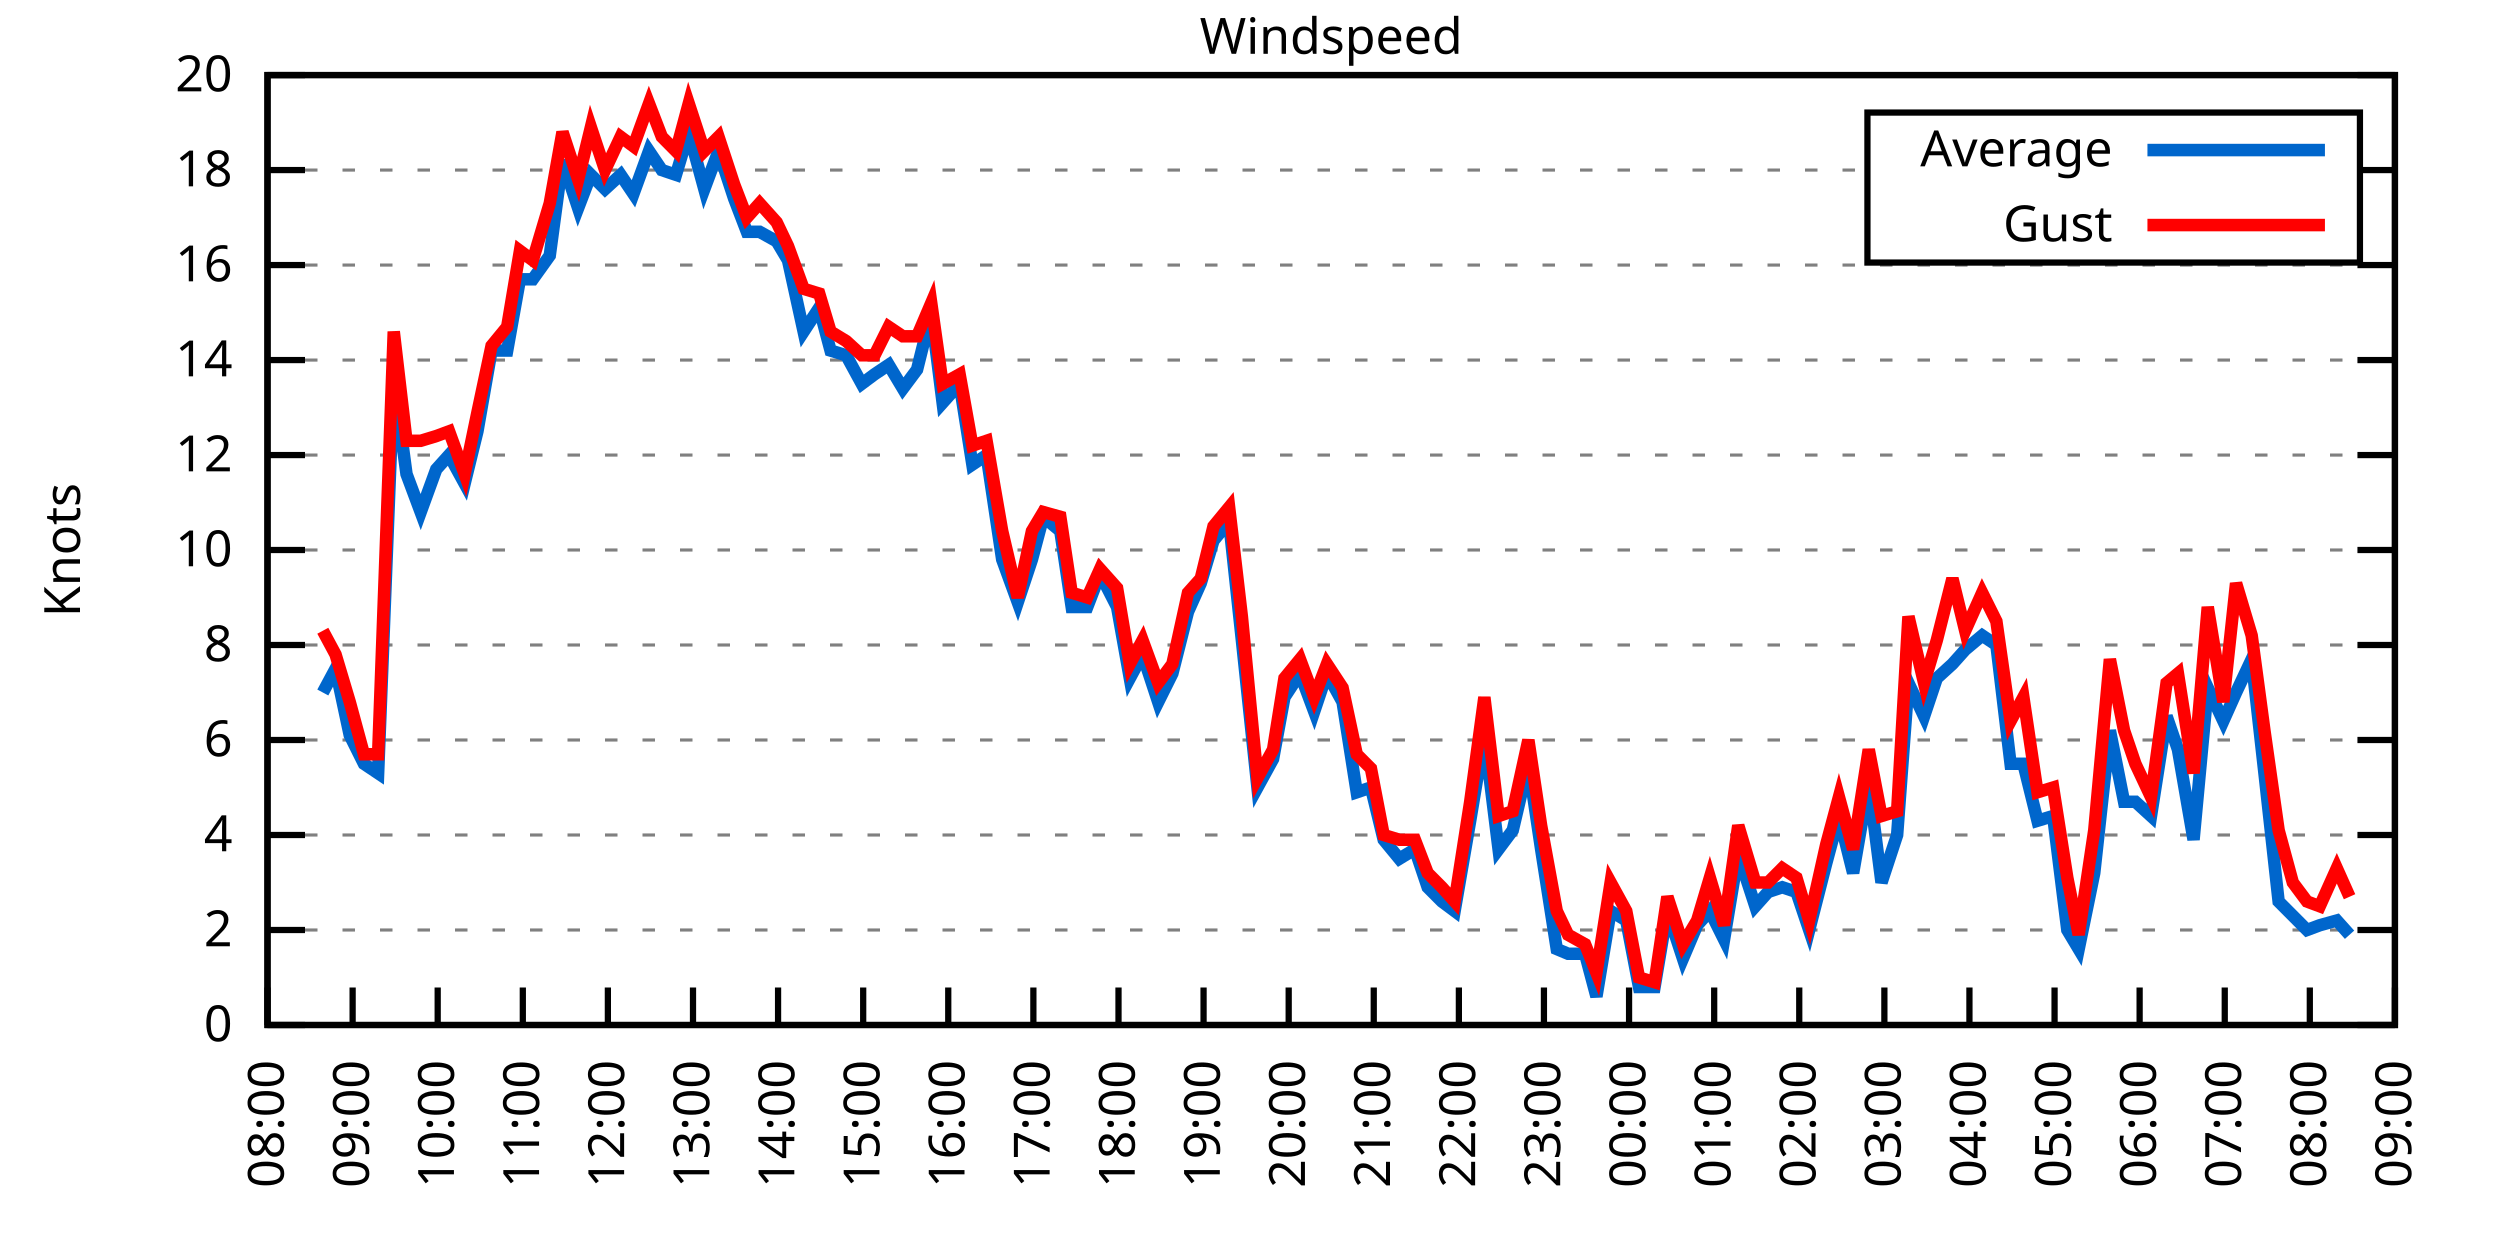
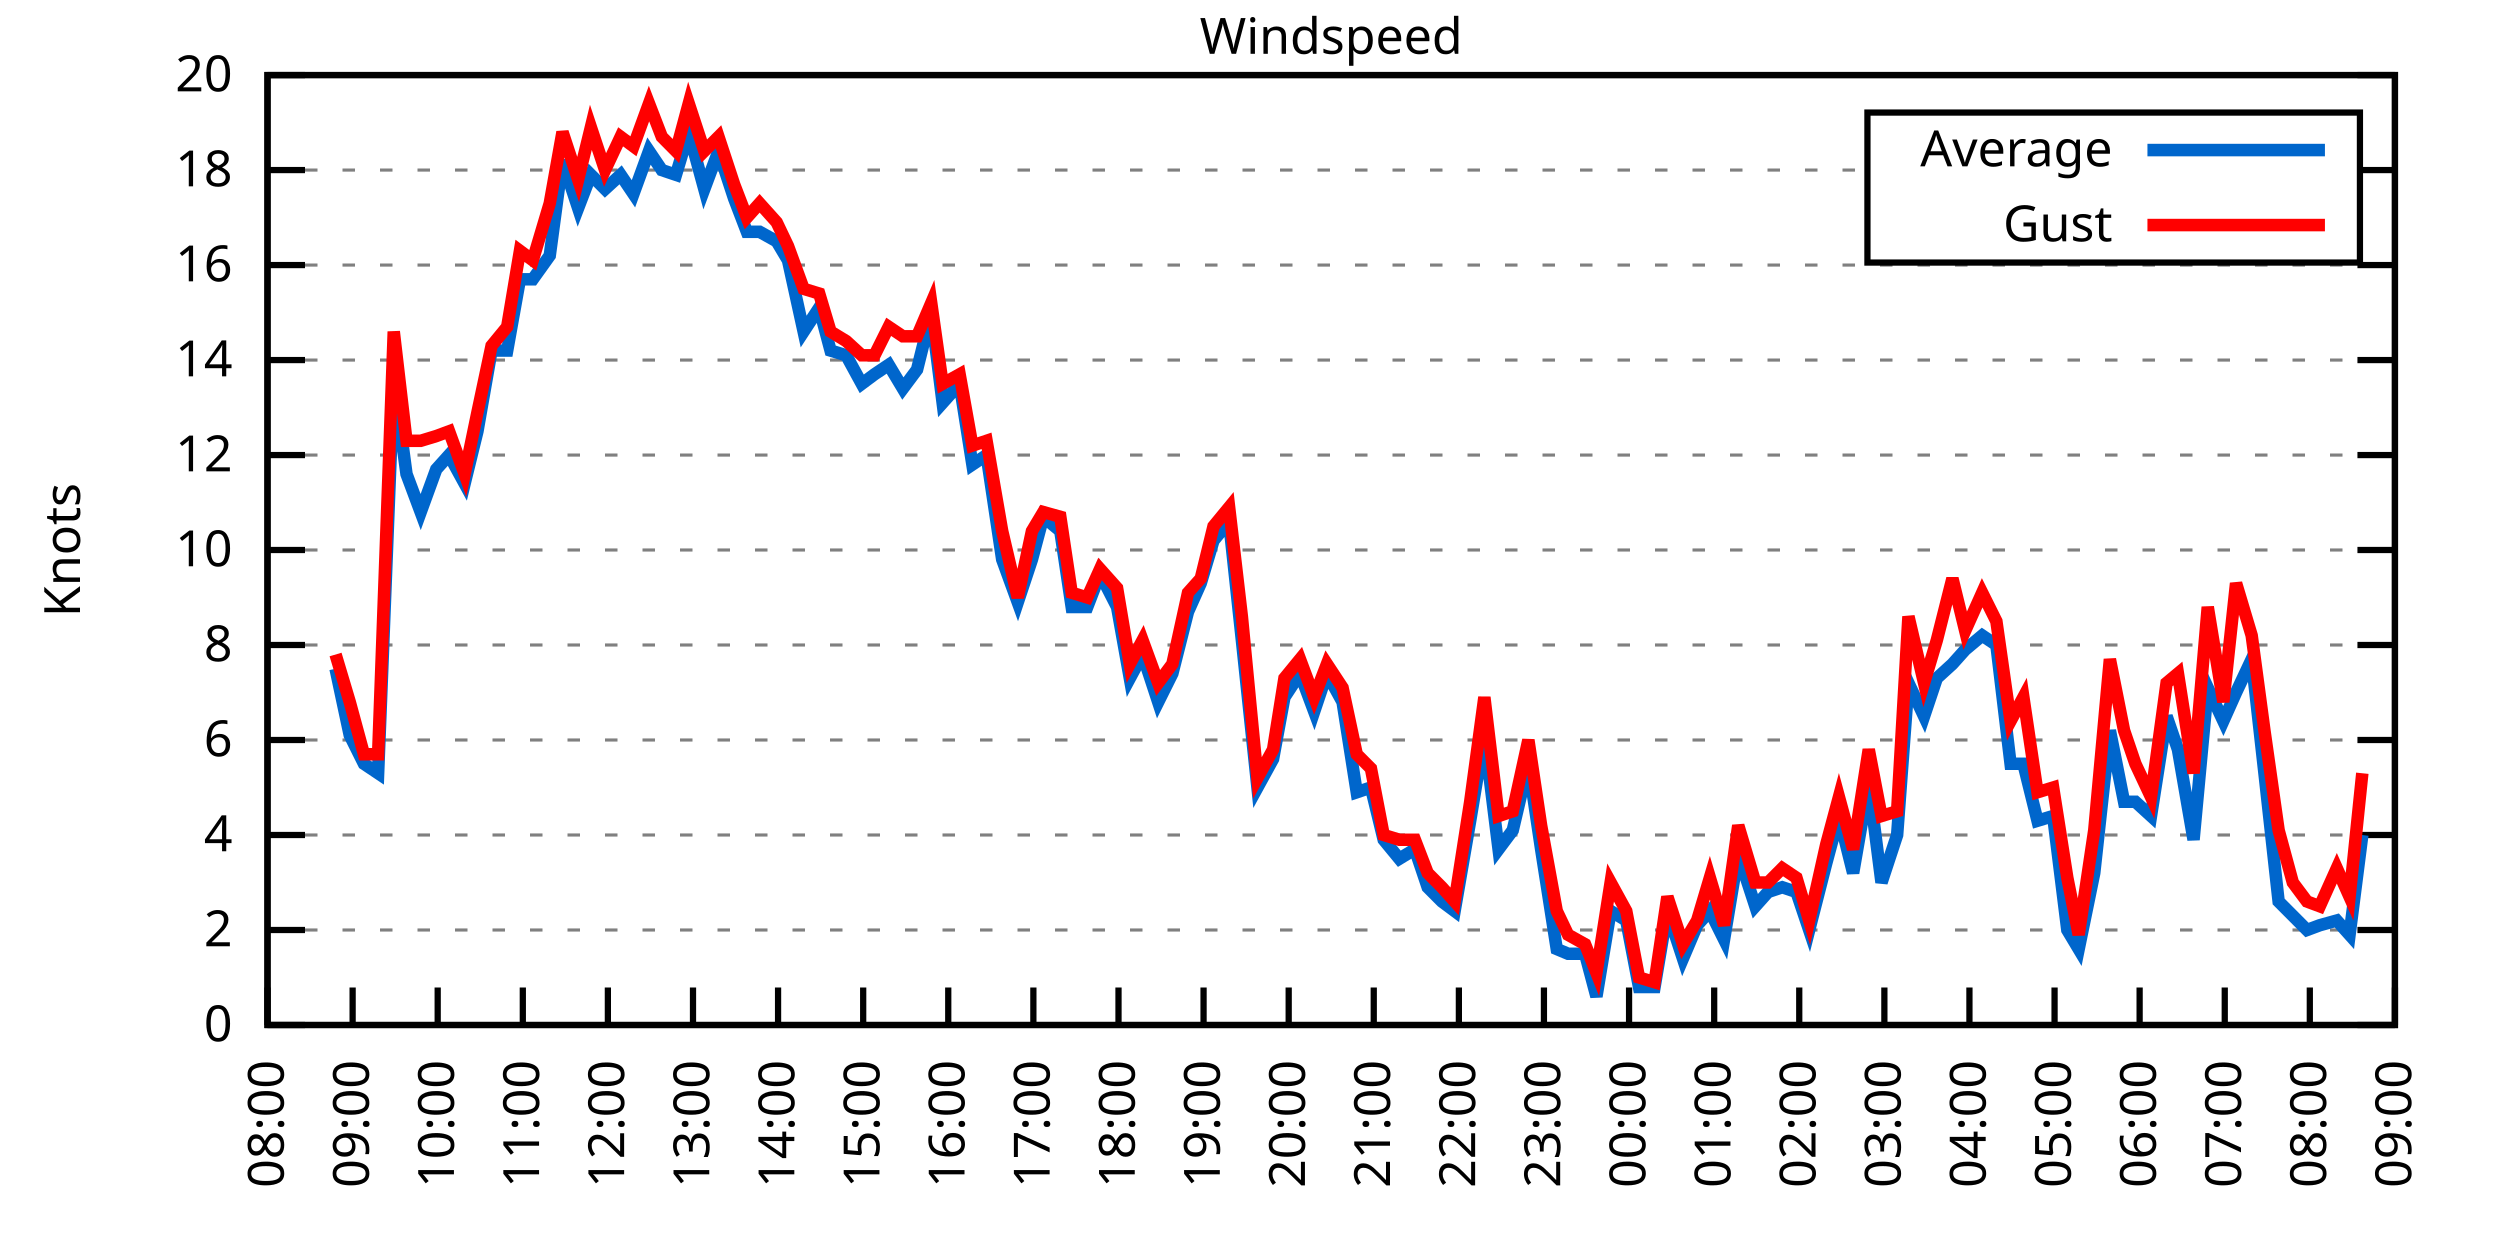
<svg xmlns="http://www.w3.org/2000/svg" xmlns:xlink="http://www.w3.org/1999/xlink" width="400" height="200" viewBox="0 0 400 200">
  <g id="gnuplot_canvas">
    <rect x="0" y="0" width="400" height="200" fill="none" />
    <defs>
      <circle id="gpDot" r="0.5" stroke-width="0.5" stroke="currentColor" />
      <path id="gpPt0" stroke-width="0.333" stroke="currentColor" d="M-1,0 h2 M0,-1 v2" />
      <path id="gpPt1" stroke-width="0.333" stroke="currentColor" d="M-1,-1 L1,1 M1,-1 L-1,1" />
      <path id="gpPt2" stroke-width="0.333" stroke="currentColor" d="M-1,0 L1,0 M0,-1 L0,1 M-1,-1 L1,1 M-1,1 L1,-1" />
      <rect id="gpPt3" stroke-width="0.333" stroke="currentColor" x="-1" y="-1" width="2" height="2" />
      <rect id="gpPt4" stroke-width="0.333" stroke="currentColor" fill="currentColor" x="-1" y="-1" width="2" height="2" />
      <circle id="gpPt5" stroke-width="0.333" stroke="currentColor" cx="0" cy="0" r="1" />
      <use xlink:href="#gpPt5" id="gpPt6" fill="currentColor" stroke="none" />
      <path id="gpPt7" stroke-width="0.333" stroke="currentColor" d="M0,-1.33 L-1.33,0.67 L1.33,0.67 z" />
      <use xlink:href="#gpPt7" id="gpPt8" fill="currentColor" stroke="none" />
      <use xlink:href="#gpPt7" id="gpPt9" stroke="currentColor" transform="rotate(180)" />
      <use xlink:href="#gpPt9" id="gpPt10" fill="currentColor" stroke="none" />
      <use xlink:href="#gpPt3" id="gpPt11" stroke="currentColor" transform="rotate(45)" />
      <use xlink:href="#gpPt11" id="gpPt12" fill="currentColor" stroke="none" />
      <path id="gpPt13" stroke-width="0.333" stroke="currentColor" d="M0,1.330 L1.265,0.411 L0.782,-1.067 L-0.782,-1.076 L-1.265,0.411 z" />
      <use xlink:href="#gpPt13" id="gpPt14" fill="currentColor" stroke="none" />
      <filter id="textbox" filterUnits="objectBoundingBox" x="0" y="0" height="1" width="1">
        <feFlood flood-color="white" flood-opacity="1" result="bgnd" />
        <feComposite in="SourceGraphic" in2="bgnd" operator="atop" />
      </filter>
      <filter id="greybox" filterUnits="objectBoundingBox" x="0" y="0" height="1" width="1">
        <feFlood flood-color="lightgrey" flood-opacity="1" result="grey" />
        <feComposite in="SourceGraphic" in2="grey" operator="atop" />
      </filter>
    </defs>
    <g fill="none" color="white" stroke="currentColor" stroke-width="1.00" stroke-linecap="butt" stroke-linejoin="miter">
</g>
    <g fill="none" color="black" stroke="currentColor" stroke-width="1.00" stroke-linecap="butt" stroke-linejoin="miter">
      <g stroke="none" shape-rendering="crispEdges">
        <polygon fill="rgb(255, 255, 255)" points="42.80,164.00 383.18,164.00 383.18,12.02 42.80,12.02 " />
      </g>
    </g>
    <g fill="none" color="black" stroke="currentColor" stroke-width="1.00" stroke-linecap="butt" stroke-linejoin="miter">
</g>
    <g fill="none" color="black" stroke="black" stroke-width="0.50" stroke-linecap="butt" stroke-linejoin="miter">
</g>
    <g fill="none" color="gray" stroke="currentColor" stroke-width="0.50" stroke-linecap="butt" stroke-linejoin="miter">
      <path stroke="gray" stroke-dasharray="2,4" class="gridline" d="M42.80,164.00 L383.19,164.00  " />
    </g>
    <g fill="none" color="gray" stroke="gray" stroke-width="1.00" stroke-linecap="butt" stroke-linejoin="miter">
</g>
    <g fill="none" color="black" stroke="currentColor" stroke-width="1.00" stroke-linecap="butt" stroke-linejoin="miter">
      <path stroke="black" d="M42.80,164.00 L48.80,164.00 M383.19,164.00 L377.19,164.00  " />
      <g transform="translate(37.20,166.60)" stroke="none" fill="black" font-family="Sans" font-size="8.00" text-anchor="end">
        <text>
          <tspan font-family="Sans"> 0</tspan>
        </text>
      </g>
    </g>
    <g fill="none" color="black" stroke="currentColor" stroke-width="1.00" stroke-linecap="butt" stroke-linejoin="miter">
</g>
    <g fill="none" color="black" stroke="black" stroke-width="0.50" stroke-linecap="butt" stroke-linejoin="miter">
</g>
    <g fill="none" color="gray" stroke="currentColor" stroke-width="0.50" stroke-linecap="butt" stroke-linejoin="miter">
      <path stroke="gray" stroke-dasharray="2,4" class="gridline" d="M42.80,148.80 L383.19,148.80  " />
    </g>
    <g fill="none" color="gray" stroke="gray" stroke-width="1.00" stroke-linecap="butt" stroke-linejoin="miter">
</g>
    <g fill="none" color="black" stroke="currentColor" stroke-width="1.00" stroke-linecap="butt" stroke-linejoin="miter">
      <path stroke="black" d="M42.80,148.80 L48.80,148.80 M383.19,148.80 L377.19,148.80  " />
      <g transform="translate(37.20,151.40)" stroke="none" fill="black" font-family="Sans" font-size="8.00" text-anchor="end">
        <text>
          <tspan font-family="Sans"> 2</tspan>
        </text>
      </g>
    </g>
    <g fill="none" color="black" stroke="currentColor" stroke-width="1.00" stroke-linecap="butt" stroke-linejoin="miter">
</g>
    <g fill="none" color="black" stroke="black" stroke-width="0.50" stroke-linecap="butt" stroke-linejoin="miter">
</g>
    <g fill="none" color="gray" stroke="currentColor" stroke-width="0.50" stroke-linecap="butt" stroke-linejoin="miter">
      <path stroke="gray" stroke-dasharray="2,4" class="gridline" d="M42.80,133.60 L383.19,133.60  " />
    </g>
    <g fill="none" color="gray" stroke="gray" stroke-width="1.00" stroke-linecap="butt" stroke-linejoin="miter">
</g>
    <g fill="none" color="black" stroke="currentColor" stroke-width="1.00" stroke-linecap="butt" stroke-linejoin="miter">
      <path stroke="black" d="M42.80,133.60 L48.80,133.60 M383.19,133.60 L377.19,133.60  " />
      <g transform="translate(37.20,136.20)" stroke="none" fill="black" font-family="Sans" font-size="8.00" text-anchor="end">
        <text>
          <tspan font-family="Sans"> 4</tspan>
        </text>
      </g>
    </g>
    <g fill="none" color="black" stroke="currentColor" stroke-width="1.00" stroke-linecap="butt" stroke-linejoin="miter">
</g>
    <g fill="none" color="black" stroke="black" stroke-width="0.50" stroke-linecap="butt" stroke-linejoin="miter">
</g>
    <g fill="none" color="gray" stroke="currentColor" stroke-width="0.50" stroke-linecap="butt" stroke-linejoin="miter">
      <path stroke="gray" stroke-dasharray="2,4" class="gridline" d="M42.80,118.40 L383.19,118.40  " />
    </g>
    <g fill="none" color="gray" stroke="gray" stroke-width="1.00" stroke-linecap="butt" stroke-linejoin="miter">
</g>
    <g fill="none" color="black" stroke="currentColor" stroke-width="1.00" stroke-linecap="butt" stroke-linejoin="miter">
      <path stroke="black" d="M42.80,118.40 L48.80,118.40 M383.19,118.40 L377.19,118.40  " />
      <g transform="translate(37.20,121.00)" stroke="none" fill="black" font-family="Sans" font-size="8.00" text-anchor="end">
        <text>
          <tspan font-family="Sans"> 6</tspan>
        </text>
      </g>
    </g>
    <g fill="none" color="black" stroke="currentColor" stroke-width="1.00" stroke-linecap="butt" stroke-linejoin="miter">
</g>
    <g fill="none" color="black" stroke="black" stroke-width="0.50" stroke-linecap="butt" stroke-linejoin="miter">
</g>
    <g fill="none" color="gray" stroke="currentColor" stroke-width="0.50" stroke-linecap="butt" stroke-linejoin="miter">
      <path stroke="gray" stroke-dasharray="2,4" class="gridline" d="M42.80,103.20 L383.19,103.20  " />
    </g>
    <g fill="none" color="gray" stroke="gray" stroke-width="1.00" stroke-linecap="butt" stroke-linejoin="miter">
</g>
    <g fill="none" color="black" stroke="currentColor" stroke-width="1.00" stroke-linecap="butt" stroke-linejoin="miter">
      <path stroke="black" d="M42.80,103.20 L48.80,103.20 M383.19,103.20 L377.19,103.20  " />
      <g transform="translate(37.20,105.80)" stroke="none" fill="black" font-family="Sans" font-size="8.00" text-anchor="end">
        <text>
          <tspan font-family="Sans"> 8</tspan>
        </text>
      </g>
    </g>
    <g fill="none" color="black" stroke="currentColor" stroke-width="1.00" stroke-linecap="butt" stroke-linejoin="miter">
</g>
    <g fill="none" color="black" stroke="black" stroke-width="0.50" stroke-linecap="butt" stroke-linejoin="miter">
</g>
    <g fill="none" color="gray" stroke="currentColor" stroke-width="0.50" stroke-linecap="butt" stroke-linejoin="miter">
      <path stroke="gray" stroke-dasharray="2,4" class="gridline" d="M42.80,88.00 L383.19,88.00  " />
    </g>
    <g fill="none" color="gray" stroke="gray" stroke-width="1.00" stroke-linecap="butt" stroke-linejoin="miter">
</g>
    <g fill="none" color="black" stroke="currentColor" stroke-width="1.00" stroke-linecap="butt" stroke-linejoin="miter">
      <path stroke="black" d="M42.80,88.00 L48.80,88.00 M383.19,88.00 L377.19,88.00  " />
      <g transform="translate(37.20,90.60)" stroke="none" fill="black" font-family="Sans" font-size="8.00" text-anchor="end">
        <text>
          <tspan font-family="Sans"> 10</tspan>
        </text>
      </g>
    </g>
    <g fill="none" color="black" stroke="currentColor" stroke-width="1.00" stroke-linecap="butt" stroke-linejoin="miter">
</g>
    <g fill="none" color="black" stroke="black" stroke-width="0.50" stroke-linecap="butt" stroke-linejoin="miter">
</g>
    <g fill="none" color="gray" stroke="currentColor" stroke-width="0.50" stroke-linecap="butt" stroke-linejoin="miter">
      <path stroke="gray" stroke-dasharray="2,4" class="gridline" d="M42.80,72.81 L383.19,72.81  " />
    </g>
    <g fill="none" color="gray" stroke="gray" stroke-width="1.00" stroke-linecap="butt" stroke-linejoin="miter">
</g>
    <g fill="none" color="black" stroke="currentColor" stroke-width="1.00" stroke-linecap="butt" stroke-linejoin="miter">
      <path stroke="black" d="M42.80,72.81 L48.80,72.81 M383.19,72.81 L377.19,72.81  " />
      <g transform="translate(37.20,75.41)" stroke="none" fill="black" font-family="Sans" font-size="8.00" text-anchor="end">
        <text>
          <tspan font-family="Sans"> 12</tspan>
        </text>
      </g>
    </g>
    <g fill="none" color="black" stroke="currentColor" stroke-width="1.00" stroke-linecap="butt" stroke-linejoin="miter">
</g>
    <g fill="none" color="black" stroke="black" stroke-width="0.50" stroke-linecap="butt" stroke-linejoin="miter">
</g>
    <g fill="none" color="gray" stroke="currentColor" stroke-width="0.50" stroke-linecap="butt" stroke-linejoin="miter">
      <path stroke="gray" stroke-dasharray="2,4" class="gridline" d="M42.80,57.61 L383.19,57.61  " />
    </g>
    <g fill="none" color="gray" stroke="gray" stroke-width="1.00" stroke-linecap="butt" stroke-linejoin="miter">
</g>
    <g fill="none" color="black" stroke="currentColor" stroke-width="1.00" stroke-linecap="butt" stroke-linejoin="miter">
      <path stroke="black" d="M42.80,57.61 L48.80,57.61 M383.19,57.61 L377.19,57.61  " />
      <g transform="translate(37.20,60.21)" stroke="none" fill="black" font-family="Sans" font-size="8.00" text-anchor="end">
        <text>
          <tspan font-family="Sans"> 14</tspan>
        </text>
      </g>
    </g>
    <g fill="none" color="black" stroke="currentColor" stroke-width="1.00" stroke-linecap="butt" stroke-linejoin="miter">
</g>
    <g fill="none" color="black" stroke="black" stroke-width="0.50" stroke-linecap="butt" stroke-linejoin="miter">
</g>
    <g fill="none" color="gray" stroke="currentColor" stroke-width="0.50" stroke-linecap="butt" stroke-linejoin="miter">
      <path stroke="gray" stroke-dasharray="2,4" class="gridline" d="M42.80,42.41 L383.19,42.41  " />
    </g>
    <g fill="none" color="gray" stroke="gray" stroke-width="1.00" stroke-linecap="butt" stroke-linejoin="miter">
</g>
    <g fill="none" color="black" stroke="currentColor" stroke-width="1.00" stroke-linecap="butt" stroke-linejoin="miter">
      <path stroke="black" d="M42.80,42.41 L48.80,42.41 M383.19,42.41 L377.19,42.41  " />
      <g transform="translate(37.20,45.01)" stroke="none" fill="black" font-family="Sans" font-size="8.00" text-anchor="end">
        <text>
          <tspan font-family="Sans"> 16</tspan>
        </text>
      </g>
    </g>
    <g fill="none" color="black" stroke="currentColor" stroke-width="1.00" stroke-linecap="butt" stroke-linejoin="miter">
</g>
    <g fill="none" color="black" stroke="black" stroke-width="0.50" stroke-linecap="butt" stroke-linejoin="miter">
</g>
    <g fill="none" color="gray" stroke="currentColor" stroke-width="0.50" stroke-linecap="butt" stroke-linejoin="miter">
      <path stroke="gray" stroke-dasharray="2,4" class="gridline" d="M42.80,27.21 L298.79,27.21 M377.59,27.21 L383.19,27.21  " />
    </g>
    <g fill="none" color="gray" stroke="gray" stroke-width="1.00" stroke-linecap="butt" stroke-linejoin="miter">
</g>
    <g fill="none" color="black" stroke="currentColor" stroke-width="1.00" stroke-linecap="butt" stroke-linejoin="miter">
      <path stroke="black" d="M42.80,27.21 L48.80,27.21 M383.19,27.21 L377.19,27.21  " />
      <g transform="translate(37.20,29.81)" stroke="none" fill="black" font-family="Sans" font-size="8.00" text-anchor="end">
        <text>
          <tspan font-family="Sans"> 18</tspan>
        </text>
      </g>
    </g>
    <g fill="none" color="black" stroke="currentColor" stroke-width="1.00" stroke-linecap="butt" stroke-linejoin="miter">
</g>
    <g fill="none" color="black" stroke="black" stroke-width="0.50" stroke-linecap="butt" stroke-linejoin="miter">
</g>
    <g fill="none" color="gray" stroke="currentColor" stroke-width="0.50" stroke-linecap="butt" stroke-linejoin="miter">
      <path stroke="gray" stroke-dasharray="2,4" class="gridline" d="M42.80,12.01 L383.19,12.01  " />
    </g>
    <g fill="none" color="gray" stroke="gray" stroke-width="1.00" stroke-linecap="butt" stroke-linejoin="miter">
</g>
    <g fill="none" color="black" stroke="currentColor" stroke-width="1.00" stroke-linecap="butt" stroke-linejoin="miter">
      <path stroke="black" d="M42.80,12.01 L48.80,12.01 M383.19,12.01 L377.19,12.01  " />
      <g transform="translate(37.20,14.61)" stroke="none" fill="black" font-family="Sans" font-size="8.00" text-anchor="end">
        <text>
          <tspan font-family="Sans"> 20</tspan>
        </text>
      </g>
    </g>
    <g fill="none" color="black" stroke="currentColor" stroke-width="1.00" stroke-linecap="butt" stroke-linejoin="miter">
      <path stroke="black" d="M42.80,164.00 L42.80,158.00  " />
      <g transform="translate(45.40,169.60) rotate(270.00)" stroke="none" fill="black" font-family="Sans" font-size="8.00" text-anchor="end">
        <text>
          <tspan font-family="Sans">08:00</tspan>
        </text>
      </g>
    </g>
    <g fill="none" color="black" stroke="currentColor" stroke-width="1.00" stroke-linecap="butt" stroke-linejoin="miter">
      <path stroke="black" d="M56.42,164.00 L56.42,158.00  " />
      <g transform="translate(59.02,169.60) rotate(270.00)" stroke="none" fill="black" font-family="Sans" font-size="8.00" text-anchor="end">
        <text>
          <tspan font-family="Sans">09:00</tspan>
        </text>
      </g>
    </g>
    <g fill="none" color="black" stroke="currentColor" stroke-width="1.00" stroke-linecap="butt" stroke-linejoin="miter">
      <path stroke="black" d="M70.03,164.00 L70.03,158.00  " />
      <g transform="translate(72.63,169.60) rotate(270.00)" stroke="none" fill="black" font-family="Sans" font-size="8.00" text-anchor="end">
        <text>
          <tspan font-family="Sans">10:00</tspan>
        </text>
      </g>
    </g>
    <g fill="none" color="black" stroke="currentColor" stroke-width="1.00" stroke-linecap="butt" stroke-linejoin="miter">
      <path stroke="black" d="M83.65,164.00 L83.65,158.00  " />
      <g transform="translate(86.25,169.60) rotate(270.00)" stroke="none" fill="black" font-family="Sans" font-size="8.00" text-anchor="end">
        <text>
          <tspan font-family="Sans">11:00</tspan>
        </text>
      </g>
    </g>
    <g fill="none" color="black" stroke="currentColor" stroke-width="1.00" stroke-linecap="butt" stroke-linejoin="miter">
      <path stroke="black" d="M97.26,164.00 L97.26,158.00  " />
      <g transform="translate(99.86,169.60) rotate(270.00)" stroke="none" fill="black" font-family="Sans" font-size="8.00" text-anchor="end">
        <text>
          <tspan font-family="Sans">12:00</tspan>
        </text>
      </g>
    </g>
    <g fill="none" color="black" stroke="currentColor" stroke-width="1.00" stroke-linecap="butt" stroke-linejoin="miter">
      <path stroke="black" d="M110.88,164.00 L110.88,158.00  " />
      <g transform="translate(113.48,169.60) rotate(270.00)" stroke="none" fill="black" font-family="Sans" font-size="8.00" text-anchor="end">
        <text>
          <tspan font-family="Sans">13:00</tspan>
        </text>
      </g>
    </g>
    <g fill="none" color="black" stroke="currentColor" stroke-width="1.00" stroke-linecap="butt" stroke-linejoin="miter">
      <path stroke="black" d="M124.49,164.00 L124.49,158.00  " />
      <g transform="translate(127.09,169.60) rotate(270.00)" stroke="none" fill="black" font-family="Sans" font-size="8.00" text-anchor="end">
        <text>
          <tspan font-family="Sans">14:00</tspan>
        </text>
      </g>
    </g>
    <g fill="none" color="black" stroke="currentColor" stroke-width="1.00" stroke-linecap="butt" stroke-linejoin="miter">
      <path stroke="black" d="M138.11,164.00 L138.11,158.00  " />
      <g transform="translate(140.71,169.60) rotate(270.00)" stroke="none" fill="black" font-family="Sans" font-size="8.00" text-anchor="end">
        <text>
          <tspan font-family="Sans">15:00</tspan>
        </text>
      </g>
    </g>
    <g fill="none" color="black" stroke="currentColor" stroke-width="1.00" stroke-linecap="butt" stroke-linejoin="miter">
      <path stroke="black" d="M151.72,164.00 L151.72,158.00  " />
      <g transform="translate(154.32,169.60) rotate(270.00)" stroke="none" fill="black" font-family="Sans" font-size="8.00" text-anchor="end">
        <text>
          <tspan font-family="Sans">16:00</tspan>
        </text>
      </g>
    </g>
    <g fill="none" color="black" stroke="currentColor" stroke-width="1.00" stroke-linecap="butt" stroke-linejoin="miter">
      <path stroke="black" d="M165.34,164.00 L165.34,158.00  " />
      <g transform="translate(167.94,169.60) rotate(270.00)" stroke="none" fill="black" font-family="Sans" font-size="8.00" text-anchor="end">
        <text>
          <tspan font-family="Sans">17:00</tspan>
        </text>
      </g>
    </g>
    <g fill="none" color="black" stroke="currentColor" stroke-width="1.00" stroke-linecap="butt" stroke-linejoin="miter">
      <path stroke="black" d="M178.96,164.00 L178.96,158.00  " />
      <g transform="translate(181.56,169.60) rotate(270.00)" stroke="none" fill="black" font-family="Sans" font-size="8.00" text-anchor="end">
        <text>
          <tspan font-family="Sans">18:00</tspan>
        </text>
      </g>
    </g>
    <g fill="none" color="black" stroke="currentColor" stroke-width="1.00" stroke-linecap="butt" stroke-linejoin="miter">
      <path stroke="black" d="M192.57,164.00 L192.57,158.00  " />
      <g transform="translate(195.17,169.60) rotate(270.00)" stroke="none" fill="black" font-family="Sans" font-size="8.00" text-anchor="end">
        <text>
          <tspan font-family="Sans">19:00</tspan>
        </text>
      </g>
    </g>
    <g fill="none" color="black" stroke="currentColor" stroke-width="1.00" stroke-linecap="butt" stroke-linejoin="miter">
      <path stroke="black" d="M206.19,164.00 L206.19,158.00  " />
      <g transform="translate(208.79,169.60) rotate(270.00)" stroke="none" fill="black" font-family="Sans" font-size="8.00" text-anchor="end">
        <text>
          <tspan font-family="Sans">20:00</tspan>
        </text>
      </g>
    </g>
    <g fill="none" color="black" stroke="currentColor" stroke-width="1.00" stroke-linecap="butt" stroke-linejoin="miter">
      <path stroke="black" d="M219.80,164.00 L219.80,158.00  " />
      <g transform="translate(222.40,169.60) rotate(270.00)" stroke="none" fill="black" font-family="Sans" font-size="8.00" text-anchor="end">
        <text>
          <tspan font-family="Sans">21:00</tspan>
        </text>
      </g>
    </g>
    <g fill="none" color="black" stroke="currentColor" stroke-width="1.00" stroke-linecap="butt" stroke-linejoin="miter">
      <path stroke="black" d="M233.42,164.00 L233.42,158.00  " />
      <g transform="translate(236.02,169.60) rotate(270.00)" stroke="none" fill="black" font-family="Sans" font-size="8.00" text-anchor="end">
        <text>
          <tspan font-family="Sans">22:00</tspan>
        </text>
      </g>
    </g>
    <g fill="none" color="black" stroke="currentColor" stroke-width="1.00" stroke-linecap="butt" stroke-linejoin="miter">
      <path stroke="black" d="M247.03,164.00 L247.03,158.00  " />
      <g transform="translate(249.63,169.60) rotate(270.00)" stroke="none" fill="black" font-family="Sans" font-size="8.00" text-anchor="end">
        <text>
          <tspan font-family="Sans">23:00</tspan>
        </text>
      </g>
    </g>
    <g fill="none" color="black" stroke="currentColor" stroke-width="1.00" stroke-linecap="butt" stroke-linejoin="miter">
      <path stroke="black" d="M260.65,164.00 L260.65,158.00  " />
      <g transform="translate(263.25,169.60) rotate(270.00)" stroke="none" fill="black" font-family="Sans" font-size="8.00" text-anchor="end">
        <text>
          <tspan font-family="Sans">00:00</tspan>
        </text>
      </g>
    </g>
    <g fill="none" color="black" stroke="currentColor" stroke-width="1.00" stroke-linecap="butt" stroke-linejoin="miter">
      <path stroke="black" d="M274.27,164.00 L274.27,158.00  " />
      <g transform="translate(276.87,169.60) rotate(270.00)" stroke="none" fill="black" font-family="Sans" font-size="8.00" text-anchor="end">
        <text>
          <tspan font-family="Sans">01:00</tspan>
        </text>
      </g>
    </g>
    <g fill="none" color="black" stroke="currentColor" stroke-width="1.00" stroke-linecap="butt" stroke-linejoin="miter">
      <path stroke="black" d="M287.88,164.00 L287.88,158.00  " />
      <g transform="translate(290.48,169.60) rotate(270.00)" stroke="none" fill="black" font-family="Sans" font-size="8.00" text-anchor="end">
        <text>
          <tspan font-family="Sans">02:00</tspan>
        </text>
      </g>
    </g>
    <g fill="none" color="black" stroke="currentColor" stroke-width="1.00" stroke-linecap="butt" stroke-linejoin="miter">
      <path stroke="black" d="M301.50,164.00 L301.50,158.00  " />
      <g transform="translate(304.10,169.60) rotate(270.00)" stroke="none" fill="black" font-family="Sans" font-size="8.00" text-anchor="end">
        <text>
          <tspan font-family="Sans">03:00</tspan>
        </text>
      </g>
    </g>
    <g fill="none" color="black" stroke="currentColor" stroke-width="1.00" stroke-linecap="butt" stroke-linejoin="miter">
      <path stroke="black" d="M315.11,164.00 L315.11,158.00  " />
      <g transform="translate(317.71,169.60) rotate(270.00)" stroke="none" fill="black" font-family="Sans" font-size="8.00" text-anchor="end">
        <text>
          <tspan font-family="Sans">04:00</tspan>
        </text>
      </g>
    </g>
    <g fill="none" color="black" stroke="currentColor" stroke-width="1.00" stroke-linecap="butt" stroke-linejoin="miter">
      <path stroke="black" d="M328.73,164.00 L328.73,158.00  " />
      <g transform="translate(331.33,169.60) rotate(270.00)" stroke="none" fill="black" font-family="Sans" font-size="8.00" text-anchor="end">
        <text>
          <tspan font-family="Sans">05:00</tspan>
        </text>
      </g>
    </g>
    <g fill="none" color="black" stroke="currentColor" stroke-width="1.00" stroke-linecap="butt" stroke-linejoin="miter">
      <path stroke="black" d="M342.34,164.00 L342.34,158.00  " />
      <g transform="translate(344.94,169.60) rotate(270.00)" stroke="none" fill="black" font-family="Sans" font-size="8.00" text-anchor="end">
        <text>
          <tspan font-family="Sans">06:00</tspan>
        </text>
      </g>
    </g>
    <g fill="none" color="black" stroke="currentColor" stroke-width="1.00" stroke-linecap="butt" stroke-linejoin="miter">
      <path stroke="black" d="M355.96,164.00 L355.96,158.00  " />
      <g transform="translate(358.56,169.60) rotate(270.00)" stroke="none" fill="black" font-family="Sans" font-size="8.00" text-anchor="end">
        <text>
          <tspan font-family="Sans">07:00</tspan>
        </text>
      </g>
    </g>
    <g fill="none" color="black" stroke="currentColor" stroke-width="1.00" stroke-linecap="butt" stroke-linejoin="miter">
      <path stroke="black" d="M369.57,164.00 L369.57,158.00  " />
      <g transform="translate(372.17,169.60) rotate(270.00)" stroke="none" fill="black" font-family="Sans" font-size="8.00" text-anchor="end">
        <text>
          <tspan font-family="Sans">08:00</tspan>
        </text>
      </g>
    </g>
    <g fill="none" color="black" stroke="currentColor" stroke-width="1.00" stroke-linecap="butt" stroke-linejoin="miter">
      <path stroke="black" d="M383.19,164.00 L383.19,158.00  " />
      <g transform="translate(385.79,169.60) rotate(270.00)" stroke="none" fill="black" font-family="Sans" font-size="8.00" text-anchor="end">
        <text>
          <tspan font-family="Sans">09:00</tspan>
        </text>
      </g>
    </g>
    <g fill="none" color="black" stroke="currentColor" stroke-width="1.00" stroke-linecap="butt" stroke-linejoin="miter">
</g>
    <g fill="none" color="black" stroke="currentColor" stroke-width="1.00" stroke-linecap="butt" stroke-linejoin="miter">
      <path stroke="black" d="M42.80,12.01 L42.80,164.00 L383.19,164.00 L383.19,12.01 L42.80,12.01 Z  " />
    </g>
    <g fill="none" color="black" stroke="currentColor" stroke-width="1.00" stroke-linecap="butt" stroke-linejoin="miter">
</g>
    <g fill="none" color="black" stroke="currentColor" stroke-width="1.00" stroke-linecap="butt" stroke-linejoin="miter">
      <path stroke="black" d="M298.79,42.01 L298.79,18.01 L377.59,18.01 L377.59,42.01 L298.79,42.01 Z  " />
    </g>
    <g id="Windspeed_plot_1">
      <g fill="none" color="white" stroke="black" stroke-width="2.00" stroke-linecap="butt" stroke-linejoin="miter">
</g>
      <g fill="none" color="black" stroke="currentColor" stroke-width="2.00" stroke-linecap="butt" stroke-linejoin="miter">
        <g transform="translate(337.99,26.61)" stroke="none" fill="black" font-family="Sans" font-size="8.00" text-anchor="end">
          <text>
            <tspan font-family="Sans">Average</tspan>
          </text>
        </g>
      </g>
      <g fill="none" color="black" stroke="currentColor" stroke-width="2.00" stroke-linecap="butt" stroke-linejoin="miter">
-         <path stroke="rgb(  0, 102, 204)" d="M343.59,24.01 L371.99,24.01 M51.65,110.80 L53.69,107.00 L55.96,117.64 L58.23,122.20 L60.50,123.72 L63.00,60.65   L65.04,75.85 L67.31,81.93 L69.80,75.09 L71.85,72.81 L74.34,77.37 L76.39,69.01 L78.65,56.09 L81.15,56.09   L83.19,44.69 L85.24,44.69 L87.96,40.89 L90.00,25.69 L92.50,33.29 L94.54,27.97 L96.81,30.25 L99.30,27.97   L101.35,31.01 L103.84,24.17 L105.89,27.21 L108.15,27.97 L110.20,21.13 L112.69,30.25 L114.96,24.17 L117.46,31.77   L119.50,37.09 L121.54,37.09 L124.27,38.61 L126.08,41.65 L128.58,53.05 L131.07,49.25 L132.89,56.09 L135.39,56.85   L137.88,61.41 L139.92,59.89 L142.19,58.37 L144.46,62.17 L146.73,59.13 L149.00,50.01 L150.82,64.45 L153.54,61.41   L155.58,74.33 L157.85,72.81 L160.35,89.52 L162.84,96.36 L165.11,89.52 L166.93,82.69 L169.65,84.97 L171.47,97.12   L173.96,97.12 L176.01,91.80 L178.73,97.12 L180.77,108.52 L182.81,104.72 L185.31,112.32 L187.58,107.76 L190.08,97.88   L192.12,93.32 L194.16,86.49 L196.66,83.45 L198.70,102.44 L201.19,126.00 L203.69,121.44 L205.51,111.56 L208.00,107.76   L210.27,113.84 L212.31,107.76 L214.81,112.32 L217.08,126.76 L219.35,126.00 L221.39,134.36 L223.89,137.40 L226.38,135.88   L228.43,141.96 L230.70,144.24 L232.74,145.76 L235.23,131.32 L237.50,117.64 L239.77,135.88 L242.04,132.84 L244.54,122.20   L246.58,135.88 L249.08,151.84 L250.89,152.60 L253.61,152.60 L255.43,159.44 L257.70,145.76 L260.20,147.28 L262.24,157.92   L264.73,157.92 L266.78,145.76 L269.27,153.36 L271.54,148.04 L273.58,145.76 L275.85,150.32 L278.12,136.64 L280.85,145.00   L282.89,142.72 L285.16,141.96 L287.43,142.72 L289.47,148.80 L292.19,138.16 L294.23,130.56 L296.50,139.68 L299.00,125.24   L301.04,141.20 L303.54,133.60 L305.35,109.28 L307.85,114.60 L309.89,108.52 L312.39,106.24 L314.43,103.96 L317.15,101.68   L319.42,103.20 L321.69,122.20 L323.74,122.20 L326.00,131.32 L328.50,130.56 L330.77,148.80 L332.59,151.84 L335.08,139.68   L337.58,116.88 L339.85,128.28 L341.66,128.28 L344.16,130.56 L346.65,114.60 L348.47,119.92 L350.97,134.36 L353.24,110.04   L355.73,115.36 L357.77,110.80 L360.27,105.48 L362.31,123.72 L364.58,144.24 L366.85,146.52 L369.12,148.80 L371.16,148.04   L373.89,147.28 L375.93,149.56  " />
+         <path stroke="rgb(  0, 102, 204)" d="M343.59,24.01 L371.99,24.01 M53.69,107.00 L55.96,117.64 L58.23,122.20 L60.50,123.72 L63.00,60.65 L65.04,75.85   L67.31,81.93 L69.80,75.09 L71.85,72.81 L74.34,77.37 L76.39,69.01 L78.65,56.09 L81.15,56.09 L83.19,44.69   L85.24,44.69 L87.96,40.89 L90.00,25.69 L92.50,33.29 L94.54,27.97 L96.81,30.25 L99.30,27.97 L101.35,31.01   L103.84,24.17 L105.89,27.21 L108.15,27.97 L110.20,21.13 L112.69,30.25 L114.96,24.17 L117.46,31.77 L119.50,37.09   L121.54,37.09 L124.27,38.61 L126.08,41.65 L128.58,53.05 L131.07,49.25 L132.89,56.09 L135.39,56.85 L137.88,61.41   L139.92,59.89 L142.19,58.37 L144.46,62.17 L146.73,59.13 L149.00,50.01 L150.82,64.45 L153.54,61.41 L155.58,74.33   L157.85,72.81 L160.35,89.52 L162.84,96.36 L165.11,89.52 L166.93,82.69 L169.65,84.97 L171.47,97.12 L173.96,97.12   L176.01,91.80 L178.73,97.12 L180.77,108.52 L182.81,104.72 L185.31,112.32 L187.58,107.76 L190.08,97.88 L192.12,93.32   L194.16,86.49 L196.66,83.45 L198.70,102.44 L201.19,126.00 L203.69,121.44 L205.51,111.56 L208.00,107.76 L210.27,113.84   L212.31,107.76 L214.81,112.32 L217.08,126.76 L219.35,126.00 L221.39,134.36 L223.89,137.40 L226.38,135.88 L228.43,141.96   L230.70,144.24 L232.74,145.76 L235.23,131.32 L237.50,117.64 L239.77,135.88 L242.04,132.84 L244.54,122.20 L246.58,135.88   L249.08,151.84 L250.89,152.60 L253.61,152.60 L255.43,159.44 L257.70,145.76 L260.20,147.28 L262.24,157.92 L264.73,157.92   L266.78,145.76 L269.27,153.36 L271.54,148.04 L273.58,145.76 L275.85,150.32 L278.12,136.64 L280.85,145.00 L282.89,142.72   L285.16,141.96 L287.43,142.72 L289.47,148.80 L292.19,138.16 L294.23,130.56 L296.50,139.68 L299.00,125.24 L301.04,141.20   L303.54,133.60 L305.35,109.28 L307.85,114.60 L309.89,108.52 L312.39,106.24 L314.43,103.96 L317.15,101.68 L319.42,103.20   L321.69,122.20 L323.74,122.20 L326.00,131.32 L328.50,130.56 L330.77,148.80 L332.59,151.84 L335.08,139.68 L337.58,116.88   L339.85,128.28 L341.66,128.28 L344.16,130.56 L346.65,114.60 L348.47,119.92 L350.97,134.36 L353.24,110.04 L355.73,115.36   L357.77,110.80 L360.27,105.48 L362.31,123.72 L364.58,144.24 L366.85,146.52 L369.12,148.80 L371.16,148.04 L373.89,147.28   L375.93,149.56 L377.97,133.60  " />
      </g>
    </g>
    <g id="Windspeed_plot_2">
      <g fill="none" color="black" stroke="currentColor" stroke-width="2.00" stroke-linecap="butt" stroke-linejoin="miter">
        <g transform="translate(337.99,38.61)" stroke="none" fill="black" font-family="Sans" font-size="8.00" text-anchor="end">
          <text>
            <tspan font-family="Sans">Gust</tspan>
          </text>
        </g>
      </g>
      <g fill="none" color="black" stroke="currentColor" stroke-width="2.00" stroke-linecap="butt" stroke-linejoin="miter">
-         <path stroke="rgb(255,   0,   0)" d="M343.59,36.01 L371.99,36.01 M51.65,100.92 L53.69,104.72 L55.96,112.32 L58.23,120.68 L60.50,120.68 L63.00,53.05   L65.04,70.53 L67.31,70.53 L69.80,69.77 L71.85,69.01 L74.34,75.85 L76.39,65.97 L78.65,55.33 L81.15,52.29   L83.19,40.13 L85.24,41.65 L87.96,32.53 L90.00,21.13 L92.50,28.73 L94.54,20.37 L96.81,27.21 L99.30,21.89   L101.35,23.41 L103.84,16.57 L105.89,21.89 L108.15,24.17 L110.20,16.57 L112.69,24.17 L114.96,21.89 L117.46,29.49   L119.50,34.81 L121.54,32.53 L124.27,35.57 L126.08,39.37 L128.58,46.21 L131.07,46.97 L132.89,53.05 L135.39,54.57   L137.88,56.85 L139.92,56.85 L142.19,52.29 L144.46,53.81 L146.73,53.81 L149.00,48.49 L150.82,61.41 L153.54,59.89   L155.58,71.29 L157.85,70.53 L160.35,84.97 L162.84,95.60 L165.11,84.97 L166.93,81.93 L169.65,82.69 L171.47,94.84   L173.96,95.60 L176.01,91.04 L178.73,94.08 L180.77,106.24 L182.81,102.44 L185.31,109.28 L187.58,106.24 L190.08,94.84   L192.12,92.56 L194.16,84.21 L196.66,81.17 L198.70,98.64 L201.19,124.48 L203.69,119.92 L205.51,108.52 L208.00,105.48   L210.27,111.56 L212.31,106.24 L214.81,110.04 L217.08,120.68 L219.35,122.96 L221.39,133.60 L223.89,134.36 L226.38,134.36   L228.43,139.68 L230.70,141.96 L232.74,144.24 L235.23,128.28 L237.50,111.56 L239.77,130.56 L242.04,129.80 L244.54,118.40   L246.58,132.08 L249.08,145.76 L250.89,149.56 L253.61,151.08 L255.43,155.64 L257.70,141.20 L260.20,145.76 L262.24,156.40   L264.73,157.16 L266.78,143.48 L269.27,151.08 L271.54,147.28 L273.58,140.44 L275.85,148.04 L278.12,132.08 L280.85,141.20   L282.89,141.20 L285.16,138.92 L287.43,140.44 L289.47,147.28 L292.19,135.12 L294.23,127.52 L296.50,135.88 L299.00,119.92   L301.04,130.56 L303.54,129.80 L305.35,98.64 L307.85,109.28 L309.89,102.44 L312.39,92.56 L314.43,100.92 L317.15,94.84   L319.42,99.40 L321.69,115.36 L323.74,111.56 L326.00,126.76 L328.50,126.00 L330.77,140.44 L332.59,149.56 L335.08,132.84   L337.58,105.48 L339.85,116.88 L341.66,122.20 L344.16,127.52 L346.65,109.28 L348.47,107.76 L350.97,123.72 L353.24,97.12   L355.73,112.32 L357.77,93.32 L360.27,101.68 L362.31,116.88 L364.58,132.84 L366.85,141.20 L369.12,144.24 L371.16,145.00   L373.89,138.92 L375.93,143.48  " />
+         <path stroke="rgb(255,   0,   0)" d="M343.59,36.01 L371.99,36.01 M53.69,104.72 L55.96,112.32 L58.23,120.68 L60.50,120.68 L63.00,53.05 L65.04,70.53   L67.31,70.53 L69.80,69.77 L71.85,69.01 L74.34,75.85 L76.39,65.97 L78.65,55.33 L81.15,52.29 L83.19,40.13   L85.24,41.65 L87.96,32.53 L90.00,21.13 L92.50,28.73 L94.54,20.37 L96.81,27.21 L99.30,21.89 L101.35,23.41   L103.84,16.57 L105.89,21.89 L108.15,24.17 L110.20,16.57 L112.69,24.17 L114.96,21.89 L117.46,29.49 L119.50,34.81   L121.54,32.53 L124.27,35.57 L126.08,39.37 L128.58,46.21 L131.07,46.97 L132.89,53.05 L135.39,54.57 L137.88,56.85   L139.92,56.85 L142.19,52.29 L144.46,53.81 L146.73,53.81 L149.00,48.49 L150.82,61.41 L153.54,59.89 L155.58,71.29   L157.85,70.53 L160.35,84.97 L162.84,95.60 L165.11,84.97 L166.93,81.93 L169.65,82.69 L171.47,94.84 L173.96,95.60   L176.01,91.04 L178.73,94.08 L180.77,106.24 L182.81,102.44 L185.31,109.28 L187.58,106.24 L190.08,94.84 L192.12,92.56   L194.16,84.21 L196.66,81.17 L198.70,98.64 L201.19,124.48 L203.69,119.92 L205.51,108.52 L208.00,105.48 L210.27,111.56   L212.31,106.24 L214.81,110.04 L217.08,120.68 L219.35,122.96 L221.39,133.60 L223.89,134.36 L226.38,134.36 L228.43,139.68   L230.70,141.96 L232.74,144.24 L235.23,128.28 L237.50,111.56 L239.77,130.56 L242.04,129.80 L244.54,118.40 L246.58,132.08   L249.08,145.76 L250.89,149.56 L253.61,151.08 L255.43,155.64 L257.70,141.20 L260.20,145.76 L262.24,156.40 L264.73,157.16   L266.78,143.48 L269.27,151.08 L271.54,147.28 L273.58,140.44 L275.85,148.04 L278.12,132.08 L280.85,141.20 L282.89,141.20   L285.16,138.92 L287.43,140.44 L289.47,147.28 L292.19,135.12 L294.23,127.52 L296.50,135.88 L299.00,119.92 L301.04,130.56   L303.54,129.80 L305.35,98.64 L307.85,109.28 L309.89,102.44 L312.39,92.56 L314.43,100.92 L317.15,94.84 L319.42,99.40   L321.69,115.36 L323.74,111.56 L326.00,126.76 L328.50,126.00 L330.77,140.44 L332.59,149.56 L335.08,132.84 L337.58,105.48   L339.85,116.88 L341.66,122.20 L344.16,127.52 L346.65,109.28 L348.47,107.76 L350.97,123.72 L353.24,97.12 L355.73,112.32   L357.77,93.32 L360.27,101.68 L362.31,116.88 L364.58,132.84 L366.85,141.20 L369.12,144.24 L371.16,145.00 L373.89,138.92   L375.93,143.48 L377.97,123.72  " />
      </g>
    </g>
    <g fill="none" color="black" stroke="currentColor" stroke-width="2.00" stroke-linecap="butt" stroke-linejoin="miter">
</g>
    <g fill="none" color="black" stroke="black" stroke-width="1.00" stroke-linecap="butt" stroke-linejoin="miter">
</g>
    <g fill="none" color="black" stroke="currentColor" stroke-width="1.00" stroke-linecap="butt" stroke-linejoin="miter">
      <path stroke="black" d="M42.80,12.01 L42.80,164.00 L383.19,164.00 L383.19,12.01 L42.80,12.01 Z  " />
      <g transform="translate(12.80,88.01) rotate(270.00)" stroke="none" fill="black" font-family="Sans" font-size="8.00" text-anchor="middle">
        <text>
          <tspan font-family="Sans">Knots</tspan>
        </text>
      </g>
    </g>
    <g fill="none" color="black" stroke="currentColor" stroke-width="1.00" stroke-linecap="butt" stroke-linejoin="miter">
</g>
    <g fill="none" color="black" stroke="currentColor" stroke-width="1.00" stroke-linecap="butt" stroke-linejoin="miter">
      <g transform="translate(212.99,8.61)" stroke="none" fill="black" font-family="Sans" font-size="8.00" text-anchor="middle">
        <text>
          <tspan font-family="Sans">Windspeed</tspan>
        </text>
      </g>
    </g>
    <g fill="none" color="black" stroke="currentColor" stroke-width="1.00" stroke-linecap="butt" stroke-linejoin="miter">
</g>
  </g>
</svg>
